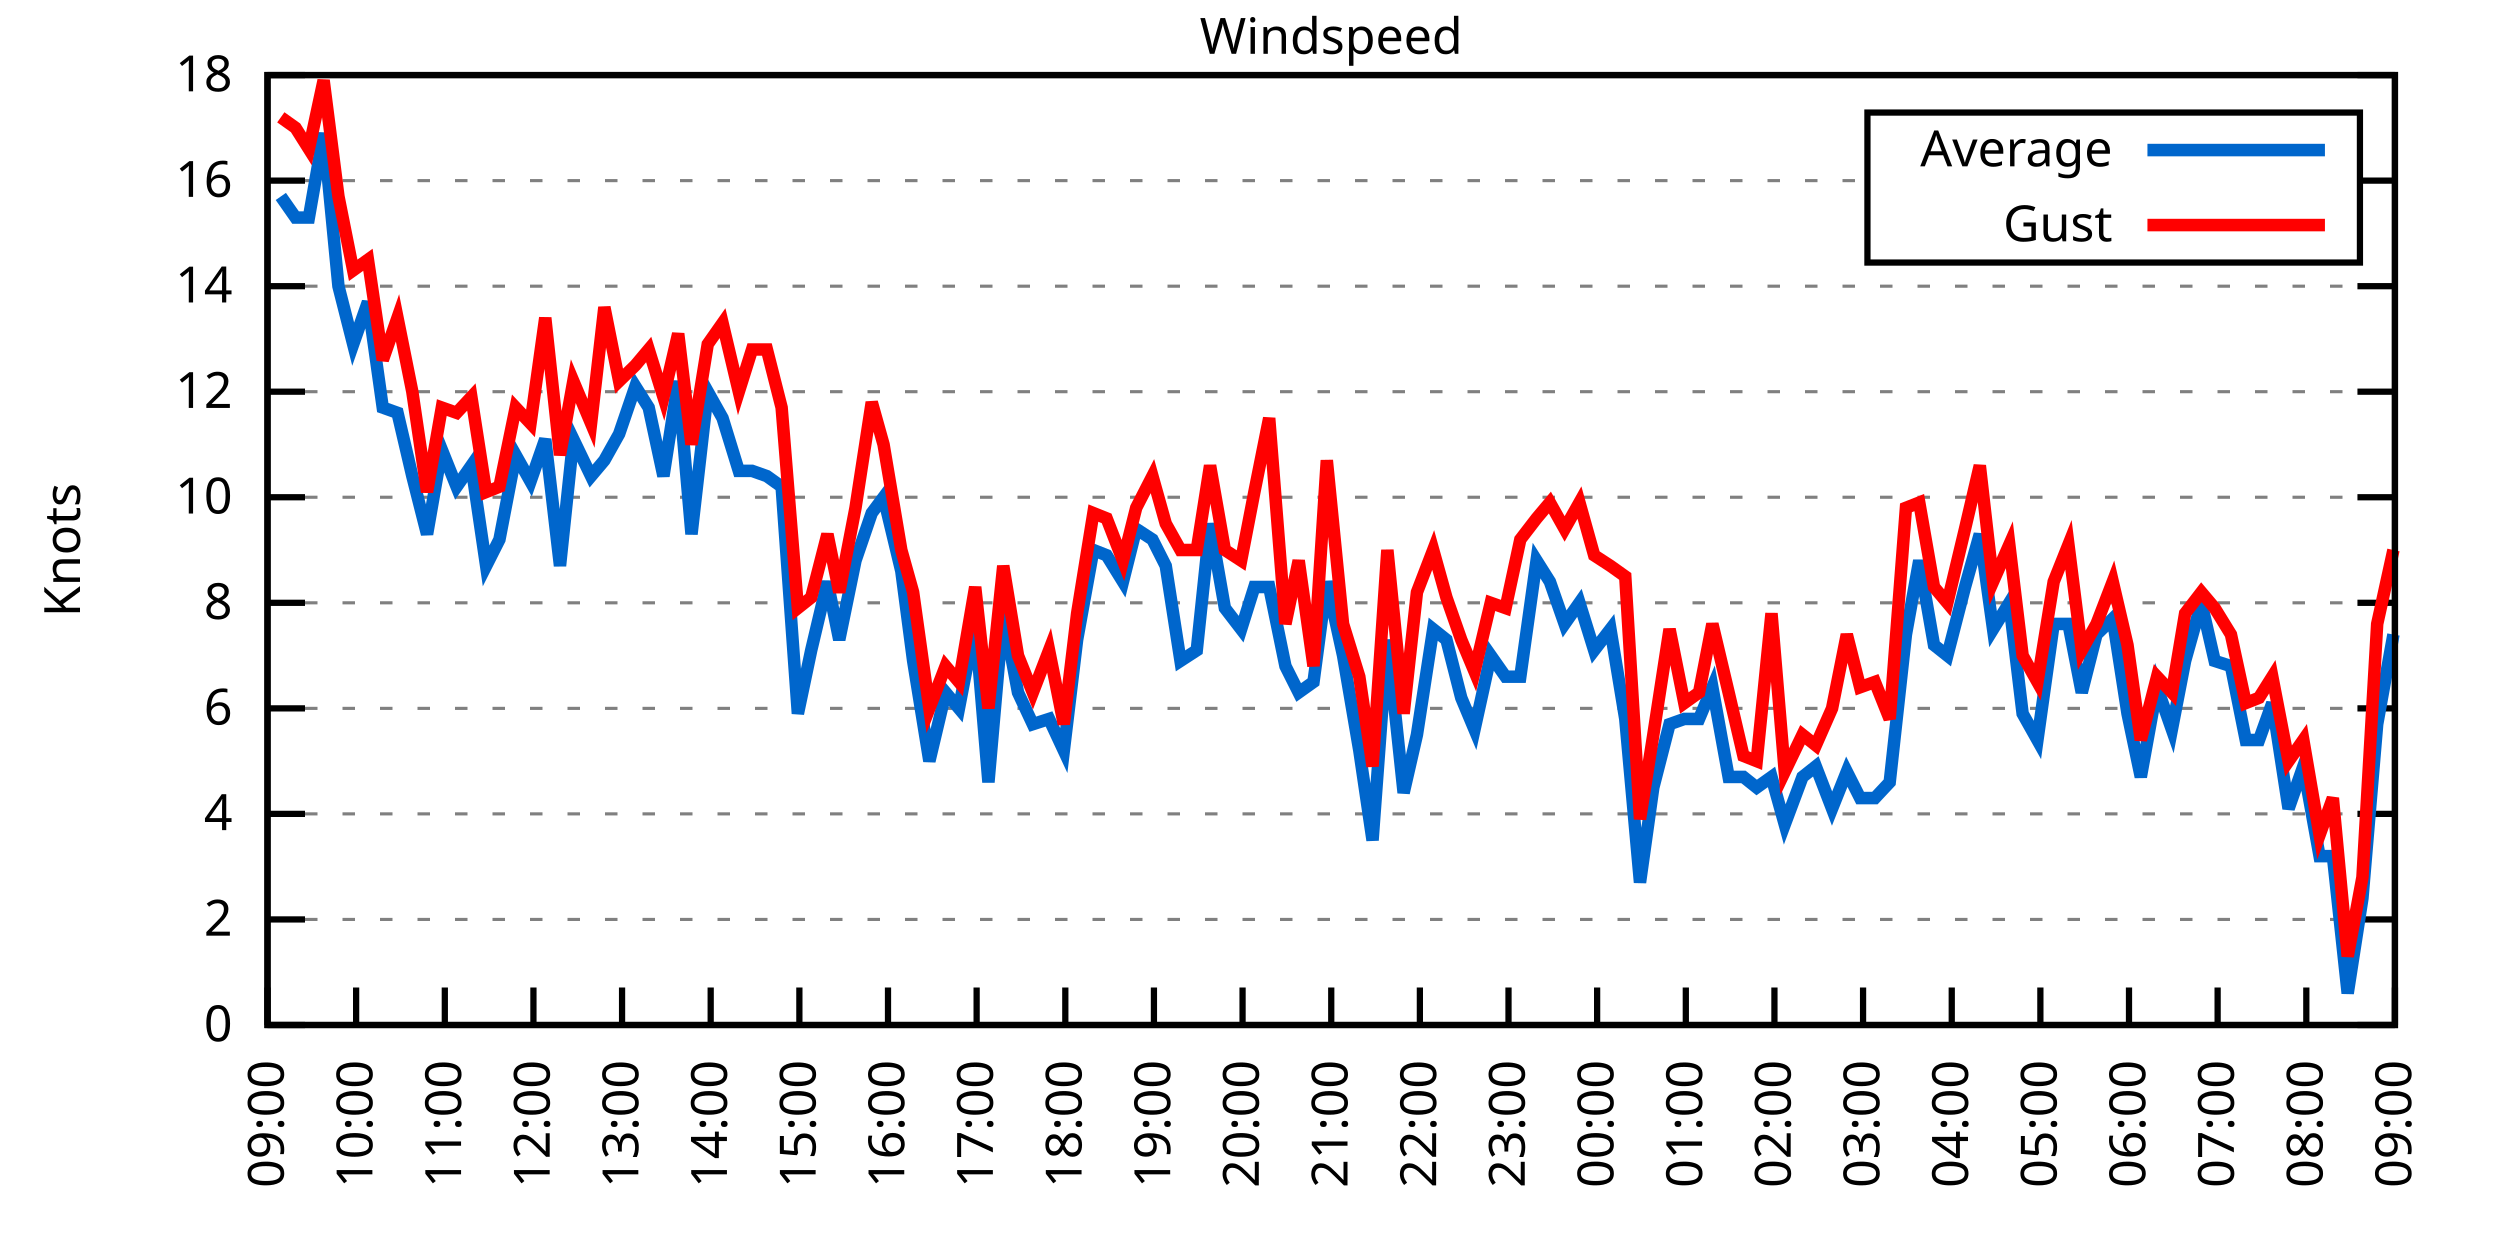
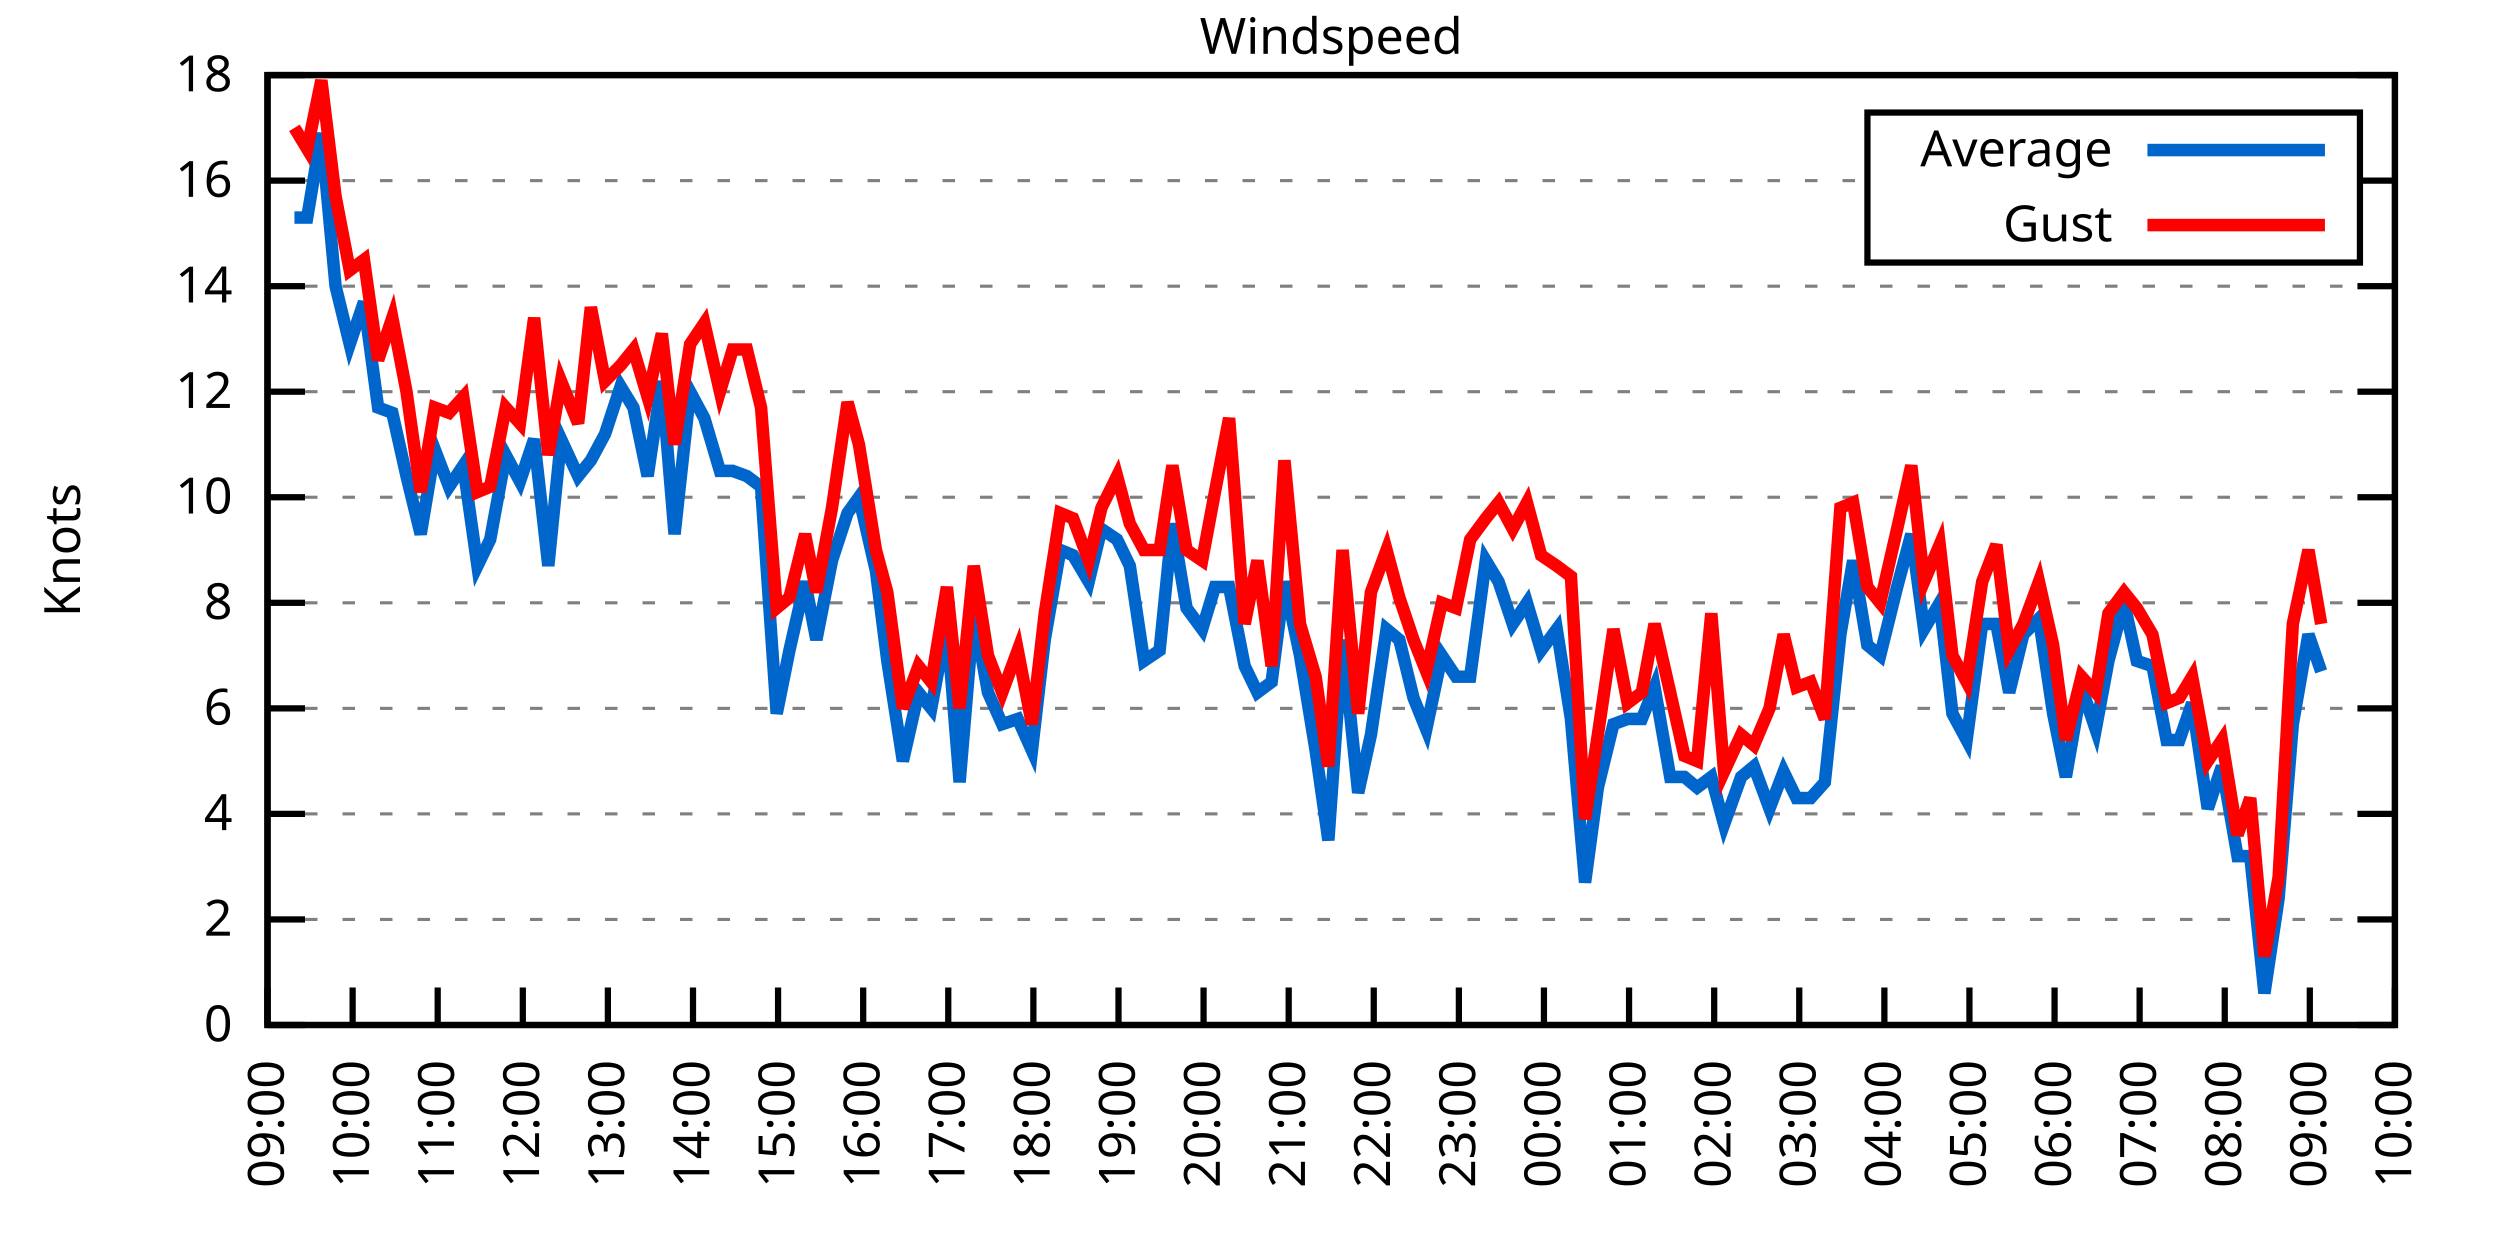
<svg xmlns="http://www.w3.org/2000/svg" xmlns:xlink="http://www.w3.org/1999/xlink" width="400" height="200" viewBox="0 0 400 200">
  <g id="gnuplot_canvas">
    <rect x="0" y="0" width="400" height="200" fill="none" />
    <defs>
      <circle id="gpDot" r="0.5" stroke-width="0.5" stroke="currentColor" />
      <path id="gpPt0" stroke-width="0.333" stroke="currentColor" d="M-1,0 h2 M0,-1 v2" />
      <path id="gpPt1" stroke-width="0.333" stroke="currentColor" d="M-1,-1 L1,1 M1,-1 L-1,1" />
      <path id="gpPt2" stroke-width="0.333" stroke="currentColor" d="M-1,0 L1,0 M0,-1 L0,1 M-1,-1 L1,1 M-1,1 L1,-1" />
      <rect id="gpPt3" stroke-width="0.333" stroke="currentColor" x="-1" y="-1" width="2" height="2" />
      <rect id="gpPt4" stroke-width="0.333" stroke="currentColor" fill="currentColor" x="-1" y="-1" width="2" height="2" />
      <circle id="gpPt5" stroke-width="0.333" stroke="currentColor" cx="0" cy="0" r="1" />
      <use xlink:href="#gpPt5" id="gpPt6" fill="currentColor" stroke="none" />
      <path id="gpPt7" stroke-width="0.333" stroke="currentColor" d="M0,-1.33 L-1.33,0.67 L1.33,0.67 z" />
      <use xlink:href="#gpPt7" id="gpPt8" fill="currentColor" stroke="none" />
      <use xlink:href="#gpPt7" id="gpPt9" stroke="currentColor" transform="rotate(180)" />
      <use xlink:href="#gpPt9" id="gpPt10" fill="currentColor" stroke="none" />
      <use xlink:href="#gpPt3" id="gpPt11" stroke="currentColor" transform="rotate(45)" />
      <use xlink:href="#gpPt11" id="gpPt12" fill="currentColor" stroke="none" />
      <path id="gpPt13" stroke-width="0.333" stroke="currentColor" d="M0,1.330 L1.265,0.411 L0.782,-1.067 L-0.782,-1.076 L-1.265,0.411 z" />
      <use xlink:href="#gpPt13" id="gpPt14" fill="currentColor" stroke="none" />
      <filter id="textbox" filterUnits="objectBoundingBox" x="0" y="0" height="1" width="1">
        <feFlood flood-color="white" flood-opacity="1" result="bgnd" />
        <feComposite in="SourceGraphic" in2="bgnd" operator="atop" />
      </filter>
      <filter id="greybox" filterUnits="objectBoundingBox" x="0" y="0" height="1" width="1">
        <feFlood flood-color="lightgrey" flood-opacity="1" result="grey" />
        <feComposite in="SourceGraphic" in2="grey" operator="atop" />
      </filter>
    </defs>
    <g fill="none" color="white" stroke="currentColor" stroke-width="1.00" stroke-linecap="butt" stroke-linejoin="miter">
</g>
    <g fill="none" color="black" stroke="currentColor" stroke-width="1.00" stroke-linecap="butt" stroke-linejoin="miter">
      <g stroke="none" shape-rendering="crispEdges">
        <polygon fill="rgb(255, 255, 255)" points="42.80,164.00 383.18,164.00 383.18,12.02 42.80,12.02 " />
      </g>
    </g>
    <g fill="none" color="black" stroke="currentColor" stroke-width="1.00" stroke-linecap="butt" stroke-linejoin="miter">
</g>
    <g fill="none" color="black" stroke="black" stroke-width="0.50" stroke-linecap="butt" stroke-linejoin="miter">
</g>
    <g fill="none" color="gray" stroke="currentColor" stroke-width="0.50" stroke-linecap="butt" stroke-linejoin="miter">
      <path stroke="gray" stroke-dasharray="2,4" class="gridline" d="M42.80,164.00 L383.19,164.00  " />
    </g>
    <g fill="none" color="gray" stroke="gray" stroke-width="1.00" stroke-linecap="butt" stroke-linejoin="miter">
</g>
    <g fill="none" color="black" stroke="currentColor" stroke-width="1.00" stroke-linecap="butt" stroke-linejoin="miter">
      <path stroke="black" d="M42.80,164.00 L48.80,164.00 M383.19,164.00 L377.19,164.00  " />
      <g transform="translate(37.20,166.60)" stroke="none" fill="black" font-family="Sans" font-size="8.00" text-anchor="end">
        <text>
          <tspan font-family="Sans"> 0</tspan>
        </text>
      </g>
    </g>
    <g fill="none" color="black" stroke="currentColor" stroke-width="1.00" stroke-linecap="butt" stroke-linejoin="miter">
</g>
    <g fill="none" color="black" stroke="black" stroke-width="0.50" stroke-linecap="butt" stroke-linejoin="miter">
</g>
    <g fill="none" color="gray" stroke="currentColor" stroke-width="0.50" stroke-linecap="butt" stroke-linejoin="miter">
      <path stroke="gray" stroke-dasharray="2,4" class="gridline" d="M42.80,147.11 L383.19,147.11  " />
    </g>
    <g fill="none" color="gray" stroke="gray" stroke-width="1.00" stroke-linecap="butt" stroke-linejoin="miter">
</g>
    <g fill="none" color="black" stroke="currentColor" stroke-width="1.00" stroke-linecap="butt" stroke-linejoin="miter">
      <path stroke="black" d="M42.80,147.11 L48.80,147.11 M383.19,147.11 L377.19,147.11  " />
      <g transform="translate(37.20,149.71)" stroke="none" fill="black" font-family="Sans" font-size="8.00" text-anchor="end">
        <text>
          <tspan font-family="Sans"> 2</tspan>
        </text>
      </g>
    </g>
    <g fill="none" color="black" stroke="currentColor" stroke-width="1.00" stroke-linecap="butt" stroke-linejoin="miter">
</g>
    <g fill="none" color="black" stroke="black" stroke-width="0.50" stroke-linecap="butt" stroke-linejoin="miter">
</g>
    <g fill="none" color="gray" stroke="currentColor" stroke-width="0.50" stroke-linecap="butt" stroke-linejoin="miter">
      <path stroke="gray" stroke-dasharray="2,4" class="gridline" d="M42.80,130.22 L383.19,130.22  " />
    </g>
    <g fill="none" color="gray" stroke="gray" stroke-width="1.00" stroke-linecap="butt" stroke-linejoin="miter">
</g>
    <g fill="none" color="black" stroke="currentColor" stroke-width="1.00" stroke-linecap="butt" stroke-linejoin="miter">
      <path stroke="black" d="M42.80,130.22 L48.80,130.22 M383.19,130.22 L377.19,130.22  " />
      <g transform="translate(37.20,132.82)" stroke="none" fill="black" font-family="Sans" font-size="8.00" text-anchor="end">
        <text>
          <tspan font-family="Sans"> 4</tspan>
        </text>
      </g>
    </g>
    <g fill="none" color="black" stroke="currentColor" stroke-width="1.00" stroke-linecap="butt" stroke-linejoin="miter">
</g>
    <g fill="none" color="black" stroke="black" stroke-width="0.50" stroke-linecap="butt" stroke-linejoin="miter">
</g>
    <g fill="none" color="gray" stroke="currentColor" stroke-width="0.50" stroke-linecap="butt" stroke-linejoin="miter">
      <path stroke="gray" stroke-dasharray="2,4" class="gridline" d="M42.80,113.34 L383.19,113.34  " />
    </g>
    <g fill="none" color="gray" stroke="gray" stroke-width="1.00" stroke-linecap="butt" stroke-linejoin="miter">
</g>
    <g fill="none" color="black" stroke="currentColor" stroke-width="1.00" stroke-linecap="butt" stroke-linejoin="miter">
      <path stroke="black" d="M42.80,113.34 L48.80,113.34 M383.19,113.34 L377.19,113.34  " />
      <g transform="translate(37.20,115.94)" stroke="none" fill="black" font-family="Sans" font-size="8.00" text-anchor="end">
        <text>
          <tspan font-family="Sans"> 6</tspan>
        </text>
      </g>
    </g>
    <g fill="none" color="black" stroke="currentColor" stroke-width="1.00" stroke-linecap="butt" stroke-linejoin="miter">
</g>
    <g fill="none" color="black" stroke="black" stroke-width="0.50" stroke-linecap="butt" stroke-linejoin="miter">
</g>
    <g fill="none" color="gray" stroke="currentColor" stroke-width="0.50" stroke-linecap="butt" stroke-linejoin="miter">
      <path stroke="gray" stroke-dasharray="2,4" class="gridline" d="M42.80,96.45 L383.19,96.45  " />
    </g>
    <g fill="none" color="gray" stroke="gray" stroke-width="1.00" stroke-linecap="butt" stroke-linejoin="miter">
</g>
    <g fill="none" color="black" stroke="currentColor" stroke-width="1.00" stroke-linecap="butt" stroke-linejoin="miter">
      <path stroke="black" d="M42.80,96.45 L48.80,96.45 M383.19,96.45 L377.19,96.45  " />
      <g transform="translate(37.20,99.05)" stroke="none" fill="black" font-family="Sans" font-size="8.00" text-anchor="end">
        <text>
          <tspan font-family="Sans"> 8</tspan>
        </text>
      </g>
    </g>
    <g fill="none" color="black" stroke="currentColor" stroke-width="1.00" stroke-linecap="butt" stroke-linejoin="miter">
</g>
    <g fill="none" color="black" stroke="black" stroke-width="0.50" stroke-linecap="butt" stroke-linejoin="miter">
</g>
    <g fill="none" color="gray" stroke="currentColor" stroke-width="0.50" stroke-linecap="butt" stroke-linejoin="miter">
      <path stroke="gray" stroke-dasharray="2,4" class="gridline" d="M42.80,79.56 L383.19,79.56  " />
    </g>
    <g fill="none" color="gray" stroke="gray" stroke-width="1.00" stroke-linecap="butt" stroke-linejoin="miter">
</g>
    <g fill="none" color="black" stroke="currentColor" stroke-width="1.00" stroke-linecap="butt" stroke-linejoin="miter">
      <path stroke="black" d="M42.80,79.56 L48.80,79.56 M383.19,79.56 L377.19,79.56  " />
      <g transform="translate(37.20,82.16)" stroke="none" fill="black" font-family="Sans" font-size="8.00" text-anchor="end">
        <text>
          <tspan font-family="Sans"> 10</tspan>
        </text>
      </g>
    </g>
    <g fill="none" color="black" stroke="currentColor" stroke-width="1.00" stroke-linecap="butt" stroke-linejoin="miter">
</g>
    <g fill="none" color="black" stroke="black" stroke-width="0.50" stroke-linecap="butt" stroke-linejoin="miter">
</g>
    <g fill="none" color="gray" stroke="currentColor" stroke-width="0.50" stroke-linecap="butt" stroke-linejoin="miter">
      <path stroke="gray" stroke-dasharray="2,4" class="gridline" d="M42.80,62.67 L383.19,62.67  " />
    </g>
    <g fill="none" color="gray" stroke="gray" stroke-width="1.00" stroke-linecap="butt" stroke-linejoin="miter">
</g>
    <g fill="none" color="black" stroke="currentColor" stroke-width="1.00" stroke-linecap="butt" stroke-linejoin="miter">
      <path stroke="black" d="M42.80,62.67 L48.80,62.67 M383.19,62.67 L377.19,62.67  " />
      <g transform="translate(37.20,65.27)" stroke="none" fill="black" font-family="Sans" font-size="8.00" text-anchor="end">
        <text>
          <tspan font-family="Sans"> 12</tspan>
        </text>
      </g>
    </g>
    <g fill="none" color="black" stroke="currentColor" stroke-width="1.00" stroke-linecap="butt" stroke-linejoin="miter">
</g>
    <g fill="none" color="black" stroke="black" stroke-width="0.50" stroke-linecap="butt" stroke-linejoin="miter">
</g>
    <g fill="none" color="gray" stroke="currentColor" stroke-width="0.50" stroke-linecap="butt" stroke-linejoin="miter">
      <path stroke="gray" stroke-dasharray="2,4" class="gridline" d="M42.80,45.79 L383.19,45.79  " />
    </g>
    <g fill="none" color="gray" stroke="gray" stroke-width="1.00" stroke-linecap="butt" stroke-linejoin="miter">
</g>
    <g fill="none" color="black" stroke="currentColor" stroke-width="1.00" stroke-linecap="butt" stroke-linejoin="miter">
      <path stroke="black" d="M42.80,45.79 L48.80,45.79 M383.19,45.79 L377.19,45.79  " />
      <g transform="translate(37.20,48.39)" stroke="none" fill="black" font-family="Sans" font-size="8.00" text-anchor="end">
        <text>
          <tspan font-family="Sans"> 14</tspan>
        </text>
      </g>
    </g>
    <g fill="none" color="black" stroke="currentColor" stroke-width="1.00" stroke-linecap="butt" stroke-linejoin="miter">
</g>
    <g fill="none" color="black" stroke="black" stroke-width="0.50" stroke-linecap="butt" stroke-linejoin="miter">
</g>
    <g fill="none" color="gray" stroke="currentColor" stroke-width="0.50" stroke-linecap="butt" stroke-linejoin="miter">
      <path stroke="gray" stroke-dasharray="2,4" class="gridline" d="M42.80,28.90 L298.79,28.90 M377.59,28.90 L383.19,28.90  " />
    </g>
    <g fill="none" color="gray" stroke="gray" stroke-width="1.00" stroke-linecap="butt" stroke-linejoin="miter">
</g>
    <g fill="none" color="black" stroke="currentColor" stroke-width="1.00" stroke-linecap="butt" stroke-linejoin="miter">
      <path stroke="black" d="M42.80,28.90 L48.80,28.90 M383.19,28.90 L377.19,28.90  " />
      <g transform="translate(37.20,31.50)" stroke="none" fill="black" font-family="Sans" font-size="8.00" text-anchor="end">
        <text>
          <tspan font-family="Sans"> 16</tspan>
        </text>
      </g>
    </g>
    <g fill="none" color="black" stroke="currentColor" stroke-width="1.00" stroke-linecap="butt" stroke-linejoin="miter">
</g>
    <g fill="none" color="black" stroke="black" stroke-width="0.50" stroke-linecap="butt" stroke-linejoin="miter">
</g>
    <g fill="none" color="gray" stroke="currentColor" stroke-width="0.50" stroke-linecap="butt" stroke-linejoin="miter">
      <path stroke="gray" stroke-dasharray="2,4" class="gridline" d="M42.80,12.01 L383.19,12.01  " />
    </g>
    <g fill="none" color="gray" stroke="gray" stroke-width="1.00" stroke-linecap="butt" stroke-linejoin="miter">
</g>
    <g fill="none" color="black" stroke="currentColor" stroke-width="1.00" stroke-linecap="butt" stroke-linejoin="miter">
      <path stroke="black" d="M42.80,12.01 L48.80,12.01 M383.19,12.01 L377.19,12.01  " />
      <g transform="translate(37.20,14.61)" stroke="none" fill="black" font-family="Sans" font-size="8.00" text-anchor="end">
        <text>
          <tspan font-family="Sans"> 18</tspan>
        </text>
      </g>
    </g>
    <g fill="none" color="black" stroke="currentColor" stroke-width="1.00" stroke-linecap="butt" stroke-linejoin="miter">
      <path stroke="black" d="M42.80,164.00 L42.80,158.00  " />
      <g transform="translate(45.40,169.60) rotate(270.00)" stroke="none" fill="black" font-family="Sans" font-size="8.00" text-anchor="end">
        <text>
          <tspan font-family="Sans">09:00</tspan>
        </text>
      </g>
    </g>
    <g fill="none" color="black" stroke="currentColor" stroke-width="1.00" stroke-linecap="butt" stroke-linejoin="miter">
-       <path stroke="black" d="M56.98,164.00 L56.98,158.00  " />
-       <g transform="translate(59.58,169.60) rotate(270.00)" stroke="none" fill="black" font-family="Sans" font-size="8.00" text-anchor="end">
+       <path stroke="black" d="M56.42,164.00 L56.42,158.00  " />
+       <g transform="translate(59.02,169.60) rotate(270.00)" stroke="none" fill="black" font-family="Sans" font-size="8.00" text-anchor="end">
        <text>
          <tspan font-family="Sans">10:00</tspan>
        </text>
      </g>
    </g>
    <g fill="none" color="black" stroke="currentColor" stroke-width="1.00" stroke-linecap="butt" stroke-linejoin="miter">
-       <path stroke="black" d="M71.17,164.00 L71.17,158.00  " />
-       <g transform="translate(73.77,169.60) rotate(270.00)" stroke="none" fill="black" font-family="Sans" font-size="8.00" text-anchor="end">
+       <path stroke="black" d="M70.03,164.00 L70.03,158.00  " />
+       <g transform="translate(72.63,169.60) rotate(270.00)" stroke="none" fill="black" font-family="Sans" font-size="8.00" text-anchor="end">
        <text>
          <tspan font-family="Sans">11:00</tspan>
        </text>
      </g>
    </g>
    <g fill="none" color="black" stroke="currentColor" stroke-width="1.00" stroke-linecap="butt" stroke-linejoin="miter">
-       <path stroke="black" d="M85.35,164.00 L85.35,158.00  " />
-       <g transform="translate(87.95,169.60) rotate(270.00)" stroke="none" fill="black" font-family="Sans" font-size="8.00" text-anchor="end">
+       <path stroke="black" d="M83.65,164.00 L83.65,158.00  " />
+       <g transform="translate(86.25,169.60) rotate(270.00)" stroke="none" fill="black" font-family="Sans" font-size="8.00" text-anchor="end">
        <text>
          <tspan font-family="Sans">12:00</tspan>
        </text>
      </g>
    </g>
    <g fill="none" color="black" stroke="currentColor" stroke-width="1.00" stroke-linecap="butt" stroke-linejoin="miter">
-       <path stroke="black" d="M99.53,164.00 L99.53,158.00  " />
-       <g transform="translate(102.13,169.60) rotate(270.00)" stroke="none" fill="black" font-family="Sans" font-size="8.00" text-anchor="end">
+       <path stroke="black" d="M97.26,164.00 L97.26,158.00  " />
+       <g transform="translate(99.86,169.60) rotate(270.00)" stroke="none" fill="black" font-family="Sans" font-size="8.00" text-anchor="end">
        <text>
          <tspan font-family="Sans">13:00</tspan>
        </text>
      </g>
    </g>
    <g fill="none" color="black" stroke="currentColor" stroke-width="1.00" stroke-linecap="butt" stroke-linejoin="miter">
-       <path stroke="black" d="M113.71,164.00 L113.71,158.00  " />
-       <g transform="translate(116.31,169.60) rotate(270.00)" stroke="none" fill="black" font-family="Sans" font-size="8.00" text-anchor="end">
+       <path stroke="black" d="M110.88,164.00 L110.88,158.00  " />
+       <g transform="translate(113.48,169.60) rotate(270.00)" stroke="none" fill="black" font-family="Sans" font-size="8.00" text-anchor="end">
        <text>
          <tspan font-family="Sans">14:00</tspan>
        </text>
      </g>
    </g>
    <g fill="none" color="black" stroke="currentColor" stroke-width="1.00" stroke-linecap="butt" stroke-linejoin="miter">
-       <path stroke="black" d="M127.90,164.00 L127.90,158.00  " />
-       <g transform="translate(130.50,169.60) rotate(270.00)" stroke="none" fill="black" font-family="Sans" font-size="8.00" text-anchor="end">
+       <path stroke="black" d="M124.49,164.00 L124.49,158.00  " />
+       <g transform="translate(127.09,169.60) rotate(270.00)" stroke="none" fill="black" font-family="Sans" font-size="8.00" text-anchor="end">
        <text>
          <tspan font-family="Sans">15:00</tspan>
        </text>
      </g>
    </g>
    <g fill="none" color="black" stroke="currentColor" stroke-width="1.00" stroke-linecap="butt" stroke-linejoin="miter">
-       <path stroke="black" d="M142.08,164.00 L142.08,158.00  " />
-       <g transform="translate(144.68,169.60) rotate(270.00)" stroke="none" fill="black" font-family="Sans" font-size="8.00" text-anchor="end">
+       <path stroke="black" d="M138.11,164.00 L138.11,158.00  " />
+       <g transform="translate(140.71,169.60) rotate(270.00)" stroke="none" fill="black" font-family="Sans" font-size="8.00" text-anchor="end">
        <text>
          <tspan font-family="Sans">16:00</tspan>
        </text>
      </g>
    </g>
    <g fill="none" color="black" stroke="currentColor" stroke-width="1.00" stroke-linecap="butt" stroke-linejoin="miter">
-       <path stroke="black" d="M156.26,164.00 L156.26,158.00  " />
-       <g transform="translate(158.86,169.60) rotate(270.00)" stroke="none" fill="black" font-family="Sans" font-size="8.00" text-anchor="end">
+       <path stroke="black" d="M151.72,164.00 L151.72,158.00  " />
+       <g transform="translate(154.32,169.60) rotate(270.00)" stroke="none" fill="black" font-family="Sans" font-size="8.00" text-anchor="end">
        <text>
          <tspan font-family="Sans">17:00</tspan>
        </text>
      </g>
    </g>
    <g fill="none" color="black" stroke="currentColor" stroke-width="1.00" stroke-linecap="butt" stroke-linejoin="miter">
-       <path stroke="black" d="M170.45,164.00 L170.45,158.00  " />
-       <g transform="translate(173.05,169.60) rotate(270.00)" stroke="none" fill="black" font-family="Sans" font-size="8.00" text-anchor="end">
+       <path stroke="black" d="M165.34,164.00 L165.34,158.00  " />
+       <g transform="translate(167.94,169.60) rotate(270.00)" stroke="none" fill="black" font-family="Sans" font-size="8.00" text-anchor="end">
        <text>
          <tspan font-family="Sans">18:00</tspan>
        </text>
      </g>
    </g>
    <g fill="none" color="black" stroke="currentColor" stroke-width="1.00" stroke-linecap="butt" stroke-linejoin="miter">
-       <path stroke="black" d="M184.63,164.00 L184.63,158.00  " />
-       <g transform="translate(187.23,169.60) rotate(270.00)" stroke="none" fill="black" font-family="Sans" font-size="8.00" text-anchor="end">
+       <path stroke="black" d="M178.96,164.00 L178.96,158.00  " />
+       <g transform="translate(181.56,169.60) rotate(270.00)" stroke="none" fill="black" font-family="Sans" font-size="8.00" text-anchor="end">
        <text>
          <tspan font-family="Sans">19:00</tspan>
        </text>
      </g>
    </g>
    <g fill="none" color="black" stroke="currentColor" stroke-width="1.00" stroke-linecap="butt" stroke-linejoin="miter">
-       <path stroke="black" d="M198.81,164.00 L198.81,158.00  " />
-       <g transform="translate(201.41,169.60) rotate(270.00)" stroke="none" fill="black" font-family="Sans" font-size="8.00" text-anchor="end">
+       <path stroke="black" d="M192.57,164.00 L192.57,158.00  " />
+       <g transform="translate(195.17,169.60) rotate(270.00)" stroke="none" fill="black" font-family="Sans" font-size="8.00" text-anchor="end">
        <text>
          <tspan font-family="Sans">20:00</tspan>
        </text>
      </g>
    </g>
    <g fill="none" color="black" stroke="currentColor" stroke-width="1.00" stroke-linecap="butt" stroke-linejoin="miter">
-       <path stroke="black" d="M213.00,164.00 L213.00,158.00  " />
-       <g transform="translate(215.60,169.60) rotate(270.00)" stroke="none" fill="black" font-family="Sans" font-size="8.00" text-anchor="end">
+       <path stroke="black" d="M206.19,164.00 L206.19,158.00  " />
+       <g transform="translate(208.79,169.60) rotate(270.00)" stroke="none" fill="black" font-family="Sans" font-size="8.00" text-anchor="end">
        <text>
          <tspan font-family="Sans">21:00</tspan>
        </text>
      </g>
    </g>
    <g fill="none" color="black" stroke="currentColor" stroke-width="1.00" stroke-linecap="butt" stroke-linejoin="miter">
-       <path stroke="black" d="M227.18,164.00 L227.18,158.00  " />
-       <g transform="translate(229.78,169.60) rotate(270.00)" stroke="none" fill="black" font-family="Sans" font-size="8.00" text-anchor="end">
+       <path stroke="black" d="M219.80,164.00 L219.80,158.00  " />
+       <g transform="translate(222.40,169.60) rotate(270.00)" stroke="none" fill="black" font-family="Sans" font-size="8.00" text-anchor="end">
        <text>
          <tspan font-family="Sans">22:00</tspan>
        </text>
      </g>
    </g>
    <g fill="none" color="black" stroke="currentColor" stroke-width="1.00" stroke-linecap="butt" stroke-linejoin="miter">
-       <path stroke="black" d="M241.36,164.00 L241.36,158.00  " />
-       <g transform="translate(243.96,169.60) rotate(270.00)" stroke="none" fill="black" font-family="Sans" font-size="8.00" text-anchor="end">
+       <path stroke="black" d="M233.42,164.00 L233.42,158.00  " />
+       <g transform="translate(236.02,169.60) rotate(270.00)" stroke="none" fill="black" font-family="Sans" font-size="8.00" text-anchor="end">
        <text>
          <tspan font-family="Sans">23:00</tspan>
        </text>
      </g>
    </g>
    <g fill="none" color="black" stroke="currentColor" stroke-width="1.00" stroke-linecap="butt" stroke-linejoin="miter">
-       <path stroke="black" d="M255.54,164.00 L255.54,158.00  " />
-       <g transform="translate(258.14,169.60) rotate(270.00)" stroke="none" fill="black" font-family="Sans" font-size="8.00" text-anchor="end">
+       <path stroke="black" d="M247.03,164.00 L247.03,158.00  " />
+       <g transform="translate(249.63,169.60) rotate(270.00)" stroke="none" fill="black" font-family="Sans" font-size="8.00" text-anchor="end">
        <text>
          <tspan font-family="Sans">00:00</tspan>
        </text>
      </g>
    </g>
    <g fill="none" color="black" stroke="currentColor" stroke-width="1.00" stroke-linecap="butt" stroke-linejoin="miter">
-       <path stroke="black" d="M269.73,164.00 L269.73,158.00  " />
-       <g transform="translate(272.33,169.60) rotate(270.00)" stroke="none" fill="black" font-family="Sans" font-size="8.00" text-anchor="end">
+       <path stroke="black" d="M260.65,164.00 L260.65,158.00  " />
+       <g transform="translate(263.25,169.60) rotate(270.00)" stroke="none" fill="black" font-family="Sans" font-size="8.00" text-anchor="end">
        <text>
          <tspan font-family="Sans">01:00</tspan>
        </text>
      </g>
    </g>
    <g fill="none" color="black" stroke="currentColor" stroke-width="1.00" stroke-linecap="butt" stroke-linejoin="miter">
-       <path stroke="black" d="M283.91,164.00 L283.91,158.00  " />
-       <g transform="translate(286.51,169.60) rotate(270.00)" stroke="none" fill="black" font-family="Sans" font-size="8.00" text-anchor="end">
+       <path stroke="black" d="M274.27,164.00 L274.27,158.00  " />
+       <g transform="translate(276.87,169.60) rotate(270.00)" stroke="none" fill="black" font-family="Sans" font-size="8.00" text-anchor="end">
        <text>
          <tspan font-family="Sans">02:00</tspan>
        </text>
      </g>
    </g>
    <g fill="none" color="black" stroke="currentColor" stroke-width="1.00" stroke-linecap="butt" stroke-linejoin="miter">
-       <path stroke="black" d="M298.09,164.00 L298.09,158.00  " />
-       <g transform="translate(300.69,169.60) rotate(270.00)" stroke="none" fill="black" font-family="Sans" font-size="8.00" text-anchor="end">
+       <path stroke="black" d="M287.88,164.00 L287.88,158.00  " />
+       <g transform="translate(290.48,169.60) rotate(270.00)" stroke="none" fill="black" font-family="Sans" font-size="8.00" text-anchor="end">
        <text>
          <tspan font-family="Sans">03:00</tspan>
        </text>
      </g>
    </g>
    <g fill="none" color="black" stroke="currentColor" stroke-width="1.00" stroke-linecap="butt" stroke-linejoin="miter">
-       <path stroke="black" d="M312.28,164.00 L312.28,158.00  " />
-       <g transform="translate(314.88,169.60) rotate(270.00)" stroke="none" fill="black" font-family="Sans" font-size="8.00" text-anchor="end">
+       <path stroke="black" d="M301.50,164.00 L301.50,158.00  " />
+       <g transform="translate(304.10,169.60) rotate(270.00)" stroke="none" fill="black" font-family="Sans" font-size="8.00" text-anchor="end">
        <text>
          <tspan font-family="Sans">04:00</tspan>
        </text>
      </g>
    </g>
    <g fill="none" color="black" stroke="currentColor" stroke-width="1.00" stroke-linecap="butt" stroke-linejoin="miter">
-       <path stroke="black" d="M326.46,164.00 L326.46,158.00  " />
-       <g transform="translate(329.06,169.60) rotate(270.00)" stroke="none" fill="black" font-family="Sans" font-size="8.00" text-anchor="end">
+       <path stroke="black" d="M315.11,164.00 L315.11,158.00  " />
+       <g transform="translate(317.71,169.60) rotate(270.00)" stroke="none" fill="black" font-family="Sans" font-size="8.00" text-anchor="end">
        <text>
          <tspan font-family="Sans">05:00</tspan>
        </text>
      </g>
    </g>
    <g fill="none" color="black" stroke="currentColor" stroke-width="1.00" stroke-linecap="butt" stroke-linejoin="miter">
-       <path stroke="black" d="M340.64,164.00 L340.64,158.00  " />
-       <g transform="translate(343.24,169.60) rotate(270.00)" stroke="none" fill="black" font-family="Sans" font-size="8.00" text-anchor="end">
+       <path stroke="black" d="M328.73,164.00 L328.73,158.00  " />
+       <g transform="translate(331.33,169.60) rotate(270.00)" stroke="none" fill="black" font-family="Sans" font-size="8.00" text-anchor="end">
        <text>
          <tspan font-family="Sans">06:00</tspan>
        </text>
      </g>
    </g>
    <g fill="none" color="black" stroke="currentColor" stroke-width="1.00" stroke-linecap="butt" stroke-linejoin="miter">
-       <path stroke="black" d="M354.82,164.00 L354.82,158.00  " />
-       <g transform="translate(357.42,169.60) rotate(270.00)" stroke="none" fill="black" font-family="Sans" font-size="8.00" text-anchor="end">
+       <path stroke="black" d="M342.34,164.00 L342.34,158.00  " />
+       <g transform="translate(344.94,169.60) rotate(270.00)" stroke="none" fill="black" font-family="Sans" font-size="8.00" text-anchor="end">
        <text>
          <tspan font-family="Sans">07:00</tspan>
        </text>
      </g>
    </g>
    <g fill="none" color="black" stroke="currentColor" stroke-width="1.00" stroke-linecap="butt" stroke-linejoin="miter">
-       <path stroke="black" d="M369.01,164.00 L369.01,158.00  " />
-       <g transform="translate(371.61,169.60) rotate(270.00)" stroke="none" fill="black" font-family="Sans" font-size="8.00" text-anchor="end">
+       <path stroke="black" d="M355.96,164.00 L355.96,158.00  " />
+       <g transform="translate(358.56,169.60) rotate(270.00)" stroke="none" fill="black" font-family="Sans" font-size="8.00" text-anchor="end">
        <text>
          <tspan font-family="Sans">08:00</tspan>
+         </text>
+       </g>
+     </g>
+     <g fill="none" color="black" stroke="currentColor" stroke-width="1.00" stroke-linecap="butt" stroke-linejoin="miter">
+       <path stroke="black" d="M369.57,164.00 L369.57,158.00  " />
+       <g transform="translate(372.17,169.60) rotate(270.00)" stroke="none" fill="black" font-family="Sans" font-size="8.00" text-anchor="end">
+         <text>
+           <tspan font-family="Sans">09:00</tspan>
        </text>
      </g>
    </g>
    <g fill="none" color="black" stroke="currentColor" stroke-width="1.00" stroke-linecap="butt" stroke-linejoin="miter">
      <path stroke="black" d="M383.19,164.00 L383.19,158.00  " />
      <g transform="translate(385.79,169.60) rotate(270.00)" stroke="none" fill="black" font-family="Sans" font-size="8.00" text-anchor="end">
        <text>
-           <tspan font-family="Sans">09:00</tspan>
+           <tspan font-family="Sans">10:00</tspan>
        </text>
      </g>
    </g>
    <g fill="none" color="black" stroke="currentColor" stroke-width="1.00" stroke-linecap="butt" stroke-linejoin="miter">
</g>
    <g fill="none" color="black" stroke="currentColor" stroke-width="1.00" stroke-linecap="butt" stroke-linejoin="miter">
      <path stroke="black" d="M42.80,12.01 L42.80,164.00 L383.19,164.00 L383.19,12.01 L42.80,12.01 Z  " />
    </g>
    <g fill="none" color="black" stroke="currentColor" stroke-width="1.00" stroke-linecap="butt" stroke-linejoin="miter">
</g>
    <g fill="none" color="black" stroke="currentColor" stroke-width="1.00" stroke-linecap="butt" stroke-linejoin="miter">
      <path stroke="black" d="M298.79,42.01 L298.79,18.01 L377.59,18.01 L377.59,42.01 L298.79,42.01 Z  " />
    </g>
    <g id="Windspeed_plot_1">
      <g fill="none" color="white" stroke="black" stroke-width="2.00" stroke-linecap="butt" stroke-linejoin="miter">
</g>
      <g fill="none" color="black" stroke="currentColor" stroke-width="2.00" stroke-linecap="butt" stroke-linejoin="miter">
        <g transform="translate(337.99,26.61)" stroke="none" fill="black" font-family="Sans" font-size="8.00" text-anchor="end">
          <text>
            <tspan font-family="Sans">Average</tspan>
          </text>
        </g>
      </g>
      <g fill="none" color="black" stroke="currentColor" stroke-width="2.00" stroke-linecap="butt" stroke-linejoin="miter">
-         <path stroke="rgb(  0, 102, 204)" d="M343.59,24.01 L371.99,24.01 M44.93,31.43 L47.29,34.81 L49.42,34.81 L51.78,21.30 L54.15,45.79 L56.51,55.07   L58.87,48.32 L61.24,65.21 L63.60,66.05 L65.97,76.18 L68.33,85.47 L70.69,71.96 L73.06,77.87 L75.42,74.49   L77.78,90.54 L79.91,86.32 L82.51,72.81 L84.88,77.03 L87.24,70.27 L89.60,90.54 L91.73,70.27 L94.57,76.18   L96.70,73.65 L99.06,69.43 L101.66,61.83 L103.79,65.21 L106.15,76.18 L108.51,60.98 L110.64,85.47 L113.24,62.67   L115.61,66.90 L118.21,75.34 L120.33,75.34 L122.70,76.18 L125.06,77.87 L127.66,114.18 L129.79,104.05 L132.39,93.07   L134.28,102.36 L136.88,89.69 L139.48,82.09 L141.37,79.56 L144.21,91.38 L146.10,105.74 L148.70,121.78 L151.30,110.80   L153.43,113.34 L156.03,99.83 L158.15,125.16 L160.52,98.14 L162.88,110.80 L165.25,115.87 L167.85,115.03 L170.21,120.09   L172.34,102.36 L174.94,88.00 L177.06,88.85 L179.67,93.07 L181.79,84.63 L184.39,86.32 L186.52,90.54 L188.88,105.74   L191.48,104.05 L193.61,83.78 L195.98,97.29 L198.58,100.67 L200.70,93.92 L203.07,93.92 L205.67,106.58 L207.79,110.80   L210.16,109.11 L212.29,93.07 L214.89,104.89 L217.49,120.09 L219.61,134.45 L221.98,102.36 L224.58,126.85 L226.71,117.56   L229.31,100.67 L231.43,102.36 L233.80,111.65 L235.92,116.71 L238.52,104.89 L240.89,108.27 L243.25,108.27 L245.85,89.69   L247.98,93.07 L250.34,99.83 L252.71,96.45 L255.07,104.05 L257.67,100.67 L260.04,115.03 L262.40,141.20 L264.53,126.00   L267.13,115.87 L269.49,115.03 L271.85,115.03 L273.98,109.96 L276.58,124.31 L278.95,124.31 L281.07,126.00 L283.44,124.31   L285.56,131.91 L288.40,124.31 L290.53,122.62 L293.13,129.38 L295.49,123.47 L297.62,127.69 L299.98,127.69 L302.35,125.16   L304.95,101.52 L307.08,89.69 L309.44,103.20 L311.57,104.89 L314.40,93.92 L316.77,85.47 L318.89,100.67 L321.49,96.45   L323.62,114.18 L325.99,118.40 L328.59,99.83 L330.95,99.83 L333.08,110.80 L335.44,101.52 L338.04,98.98 L340.40,114.18   L342.53,124.31 L345.13,109.96 L347.50,116.71 L349.62,105.74 L352.22,96.45 L354.35,105.74 L356.95,106.58 L359.32,118.40   L361.44,118.40 L363.57,112.49 L366.17,129.38 L368.53,122.62 L371.13,136.98 L373.26,136.98 L375.63,158.93 L377.99,143.73   L380.35,115.87 L382.95,101.52  " />
+         <path stroke="rgb(  0, 102, 204)" d="M343.59,24.01 L371.99,24.01 M47.11,34.81 L49.15,34.81 L51.42,21.30 L53.69,45.79 L55.96,55.07 L58.23,48.32   L60.50,65.21 L62.77,66.05 L65.04,76.18 L67.31,85.47 L69.58,71.96 L71.85,77.87 L74.12,74.49 L76.39,90.54   L78.43,86.32 L80.92,72.81 L83.19,77.03 L85.46,70.27 L87.73,90.54 L89.77,70.27 L92.50,76.18 L94.54,73.65   L96.81,69.43 L99.30,61.83 L101.35,65.21 L103.62,76.18 L105.89,60.98 L107.93,85.47 L110.42,62.67 L112.69,66.90   L115.19,75.34 L117.23,75.34 L119.50,76.18 L121.77,77.87 L124.27,114.18 L126.31,104.05 L128.81,93.07 L130.62,102.36   L133.12,89.69 L135.61,82.09 L137.43,79.56 L140.15,91.38 L141.97,105.74 L144.46,121.78 L146.96,110.80 L149.00,113.34   L151.50,99.83 L153.54,125.16 L155.81,98.14 L158.08,110.80 L160.35,115.87 L162.84,115.03 L165.11,120.09 L167.16,102.36   L169.65,88.00 L171.69,88.85 L174.19,93.07 L176.23,84.63 L178.73,86.32 L180.77,90.54 L183.04,105.74 L185.54,104.05   L187.58,83.78 L189.85,97.29 L192.34,100.67 L194.39,93.92 L196.66,93.92 L199.15,106.58 L201.19,110.80 L203.46,109.11   L205.51,93.07 L208.00,104.89 L210.50,120.09 L212.54,134.45 L214.81,102.36 L217.31,126.85 L219.35,117.56 L221.85,100.67   L223.89,102.36 L226.16,111.65 L228.20,116.71 L230.70,104.89 L232.96,108.27 L235.23,108.27 L237.73,89.69 L239.77,93.07   L242.04,99.83 L244.31,96.45 L246.58,104.05 L249.08,100.67 L251.35,115.03 L253.61,141.20 L255.66,126.00 L258.15,115.87   L260.42,115.03 L262.69,115.03 L264.73,109.96 L267.23,124.31 L269.50,124.31 L271.54,126.00 L273.81,124.31 L275.85,131.91   L278.58,124.31 L280.62,122.62 L283.12,129.38 L285.38,123.47 L287.43,127.69 L289.70,127.69 L291.97,125.16 L294.46,101.52   L296.50,89.69 L298.77,103.20 L300.82,104.89 L303.54,93.92 L305.81,85.47 L307.85,100.67 L310.35,96.45 L312.39,114.18   L314.66,118.40 L317.15,99.83 L319.42,99.83 L321.47,110.80 L323.74,101.52 L326.23,98.98 L328.50,114.18 L330.54,124.31   L333.04,109.96 L335.31,116.71 L337.35,105.74 L339.85,96.45 L341.89,105.74 L344.39,106.58 L346.65,118.40 L348.70,118.40   L350.74,112.49 L353.24,129.38 L355.50,122.62 L358.00,136.98 L360.04,136.98 L362.31,158.93 L364.58,143.73 L366.85,115.87   L369.35,101.52 L371.39,107.43  " />
      </g>
    </g>
    <g id="Windspeed_plot_2">
      <g fill="none" color="black" stroke="currentColor" stroke-width="2.00" stroke-linecap="butt" stroke-linejoin="miter">
        <g transform="translate(337.99,38.61)" stroke="none" fill="black" font-family="Sans" font-size="8.00" text-anchor="end">
          <text>
            <tspan font-family="Sans">Gust</tspan>
          </text>
        </g>
      </g>
      <g fill="none" color="black" stroke="currentColor" stroke-width="2.00" stroke-linecap="butt" stroke-linejoin="miter">
-         <path stroke="rgb(255,   0,   0)" d="M343.59,36.01 L371.99,36.01 M44.93,18.77 L47.29,20.45 L49.42,23.83 L51.78,12.85 L54.15,31.43 L56.51,43.25   L58.87,41.56 L61.24,57.61 L63.60,50.85 L65.97,62.67 L68.33,78.72 L70.69,65.21 L73.06,66.05 L75.42,63.52   L77.78,78.72 L79.91,77.87 L82.51,65.21 L84.88,67.74 L87.24,50.85 L89.60,72.81 L91.73,60.98 L94.57,67.74   L96.70,49.16 L99.06,60.98 L101.66,58.45 L103.79,55.92 L106.15,63.52 L108.51,53.39 L110.64,71.12 L113.24,55.07   L115.61,51.70 L118.21,62.67 L120.33,55.92 L122.70,55.92 L125.06,65.21 L127.66,97.29 L129.79,95.60 L132.39,85.47   L134.28,94.76 L136.88,81.25 L139.48,64.36 L141.37,71.12 L144.21,88.00 L146.10,94.76 L148.70,113.34 L151.30,106.58   L153.43,109.11 L156.03,93.92 L158.15,113.34 L160.52,90.54 L162.88,104.89 L165.25,110.80 L167.85,104.05 L170.21,115.87   L172.34,98.14 L174.94,82.09 L177.06,82.94 L179.67,89.69 L181.79,81.25 L184.39,76.18 L186.52,83.78 L188.88,88.00   L191.48,88.00 L193.61,74.49 L195.98,88.00 L198.58,89.69 L200.70,78.72 L203.07,66.90 L205.67,99.83 L207.79,89.69   L210.16,106.58 L212.29,73.65 L214.89,99.83 L217.49,108.27 L219.61,122.62 L221.98,88.00 L224.58,114.18 L226.71,94.76   L229.31,88.00 L231.43,95.60 L233.80,102.36 L235.92,107.43 L238.52,96.45 L240.89,97.29 L243.25,86.32 L245.85,82.94   L247.98,80.41 L250.34,84.63 L252.71,80.41 L255.07,88.85 L257.67,90.54 L260.04,92.23 L262.40,131.07 L264.53,117.56   L267.13,100.67 L269.49,112.49 L271.85,110.80 L273.98,99.83 L276.58,110.80 L278.95,120.94 L281.07,121.78 L283.44,98.14   L285.56,123.47 L288.40,117.56 L290.53,119.25 L293.13,113.34 L295.49,101.52 L297.62,109.96 L299.98,109.11 L302.35,115.03   L304.95,81.25 L307.08,80.41 L309.44,93.92 L311.57,96.45 L314.40,84.63 L316.77,74.49 L318.89,93.07 L321.49,87.16   L323.62,104.89 L325.99,109.11 L328.59,93.07 L330.95,87.16 L333.08,104.05 L335.44,99.83 L338.04,93.07 L340.40,103.20   L342.53,118.40 L345.13,108.27 L347.50,110.80 L349.62,98.14 L352.22,94.76 L354.35,97.29 L356.95,101.52 L359.32,112.49   L361.44,111.65 L363.57,108.27 L366.17,121.78 L368.53,118.40 L371.13,133.60 L373.26,127.69 L375.63,153.02 L377.99,140.36   L380.35,99.83 L382.95,88.00  " />
+         <path stroke="rgb(255,   0,   0)" d="M343.59,36.01 L371.99,36.01 M47.11,20.45 L49.15,23.83 L51.42,12.85 L53.69,31.43 L55.96,43.25 L58.23,41.56   L60.50,57.61 L62.77,50.85 L65.04,62.67 L67.31,78.72 L69.58,65.21 L71.85,66.05 L74.12,63.52 L76.39,78.72   L78.43,77.87 L80.92,65.21 L83.19,67.74 L85.46,50.85 L87.73,72.81 L89.77,60.98 L92.50,67.74 L94.54,49.16   L96.81,60.98 L99.30,58.45 L101.35,55.92 L103.62,63.52 L105.89,53.39 L107.93,71.12 L110.42,55.07 L112.69,51.70   L115.19,62.67 L117.23,55.92 L119.50,55.92 L121.77,65.21 L124.27,97.29 L126.31,95.60 L128.81,85.47 L130.62,94.76   L133.12,81.25 L135.61,64.36 L137.43,71.12 L140.15,88.00 L141.97,94.76 L144.46,113.34 L146.96,106.58 L149.00,109.11   L151.50,93.92 L153.54,113.34 L155.81,90.54 L158.08,104.89 L160.35,110.80 L162.84,104.05 L165.11,115.87 L167.16,98.14   L169.65,82.09 L171.69,82.94 L174.19,89.69 L176.23,81.25 L178.73,76.18 L180.77,83.78 L183.04,88.00 L185.54,88.00   L187.58,74.49 L189.85,88.00 L192.34,89.69 L194.39,78.72 L196.66,66.90 L199.15,99.83 L201.19,89.69 L203.46,106.58   L205.51,73.65 L208.00,99.83 L210.50,108.27 L212.54,122.62 L214.81,88.00 L217.31,114.18 L219.35,94.76 L221.85,88.00   L223.89,95.60 L226.16,102.36 L228.20,107.43 L230.70,96.45 L232.96,97.29 L235.23,86.32 L237.73,82.94 L239.77,80.41   L242.04,84.63 L244.31,80.41 L246.58,88.85 L249.08,90.54 L251.35,92.23 L253.61,131.07 L255.66,117.56 L258.15,100.67   L260.42,112.49 L262.69,110.80 L264.73,99.83 L267.23,110.80 L269.50,120.94 L271.54,121.78 L273.81,98.14 L275.85,123.47   L278.58,117.56 L280.62,119.25 L283.12,113.34 L285.38,101.52 L287.43,109.96 L289.70,109.11 L291.97,115.03 L294.46,81.25   L296.50,80.41 L298.77,93.92 L300.82,96.45 L303.54,84.63 L305.81,74.49 L307.85,93.07 L310.35,87.16 L312.39,104.89   L314.66,109.11 L317.15,93.07 L319.42,87.16 L321.47,104.05 L323.74,99.83 L326.23,93.07 L328.50,103.20 L330.54,118.40   L333.04,108.27 L335.31,110.80 L337.35,98.14 L339.85,94.76 L341.89,97.29 L344.39,101.52 L346.65,112.49 L348.70,111.65   L350.74,108.27 L353.24,121.78 L355.50,118.40 L358.00,133.60 L360.04,127.69 L362.31,153.02 L364.58,140.36 L366.85,99.83   L369.35,88.00 L371.39,99.83  " />
      </g>
    </g>
    <g fill="none" color="black" stroke="currentColor" stroke-width="2.00" stroke-linecap="butt" stroke-linejoin="miter">
</g>
    <g fill="none" color="black" stroke="black" stroke-width="1.00" stroke-linecap="butt" stroke-linejoin="miter">
</g>
    <g fill="none" color="black" stroke="currentColor" stroke-width="1.00" stroke-linecap="butt" stroke-linejoin="miter">
      <path stroke="black" d="M42.80,12.01 L42.80,164.00 L383.19,164.00 L383.19,12.01 L42.80,12.01 Z  " />
      <g transform="translate(12.80,88.01) rotate(270.00)" stroke="none" fill="black" font-family="Sans" font-size="8.00" text-anchor="middle">
        <text>
          <tspan font-family="Sans">Knots</tspan>
        </text>
      </g>
    </g>
    <g fill="none" color="black" stroke="currentColor" stroke-width="1.00" stroke-linecap="butt" stroke-linejoin="miter">
</g>
    <g fill="none" color="black" stroke="currentColor" stroke-width="1.00" stroke-linecap="butt" stroke-linejoin="miter">
      <g transform="translate(212.99,8.61)" stroke="none" fill="black" font-family="Sans" font-size="8.00" text-anchor="middle">
        <text>
          <tspan font-family="Sans">Windspeed</tspan>
        </text>
      </g>
    </g>
    <g fill="none" color="black" stroke="currentColor" stroke-width="1.00" stroke-linecap="butt" stroke-linejoin="miter">
</g>
  </g>
</svg>
